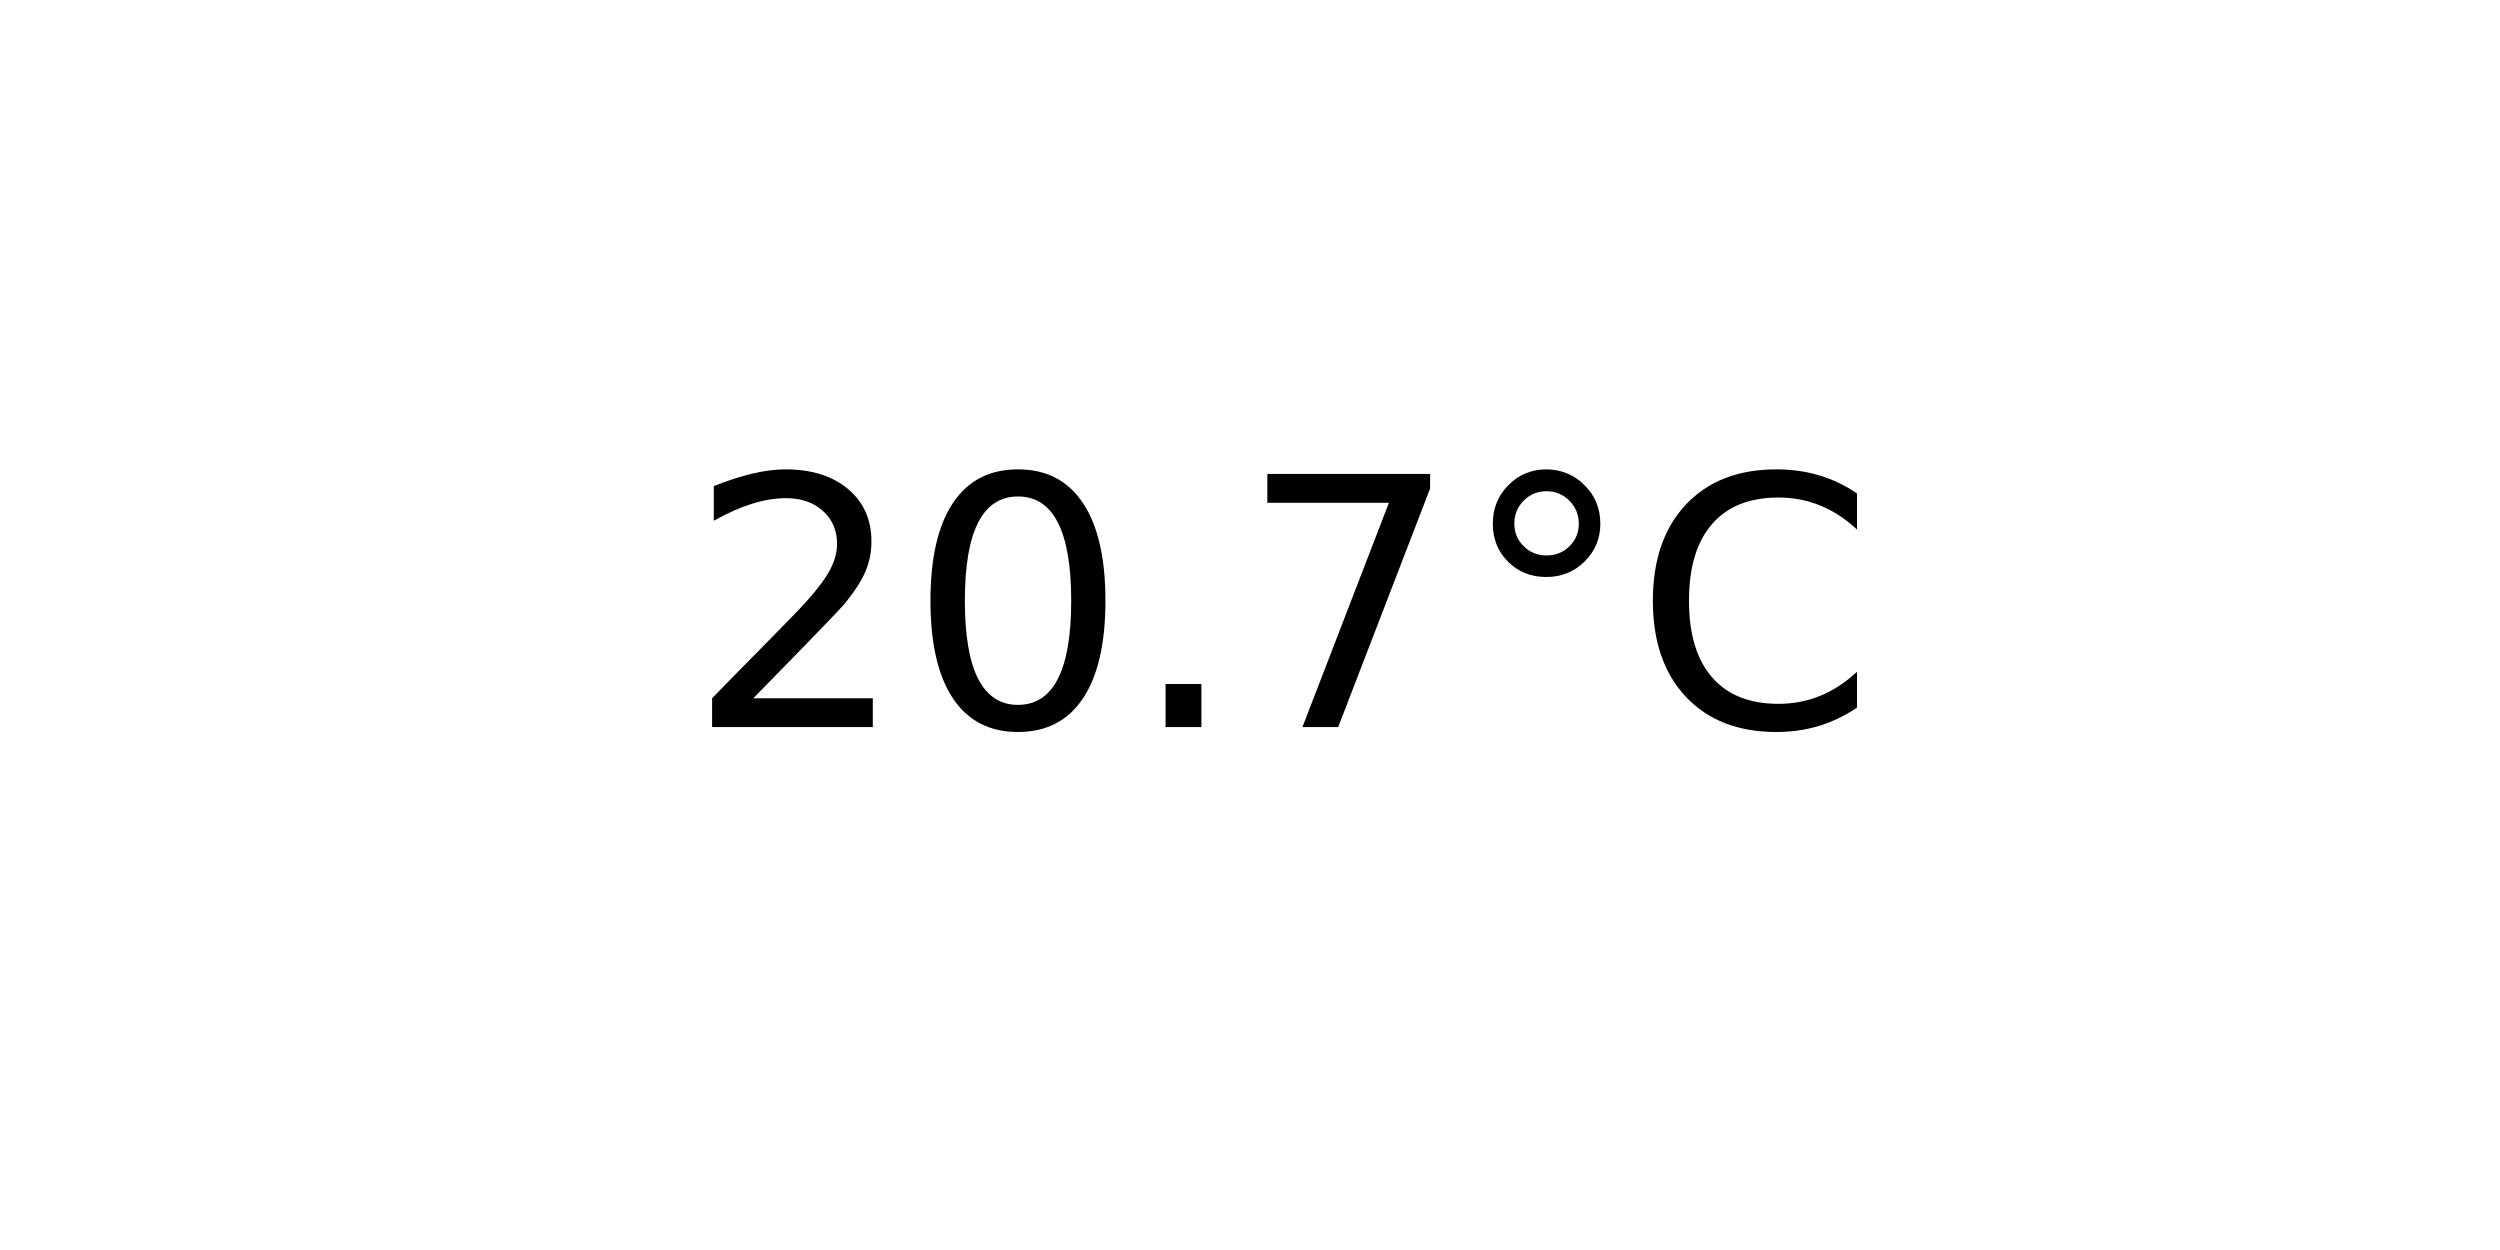
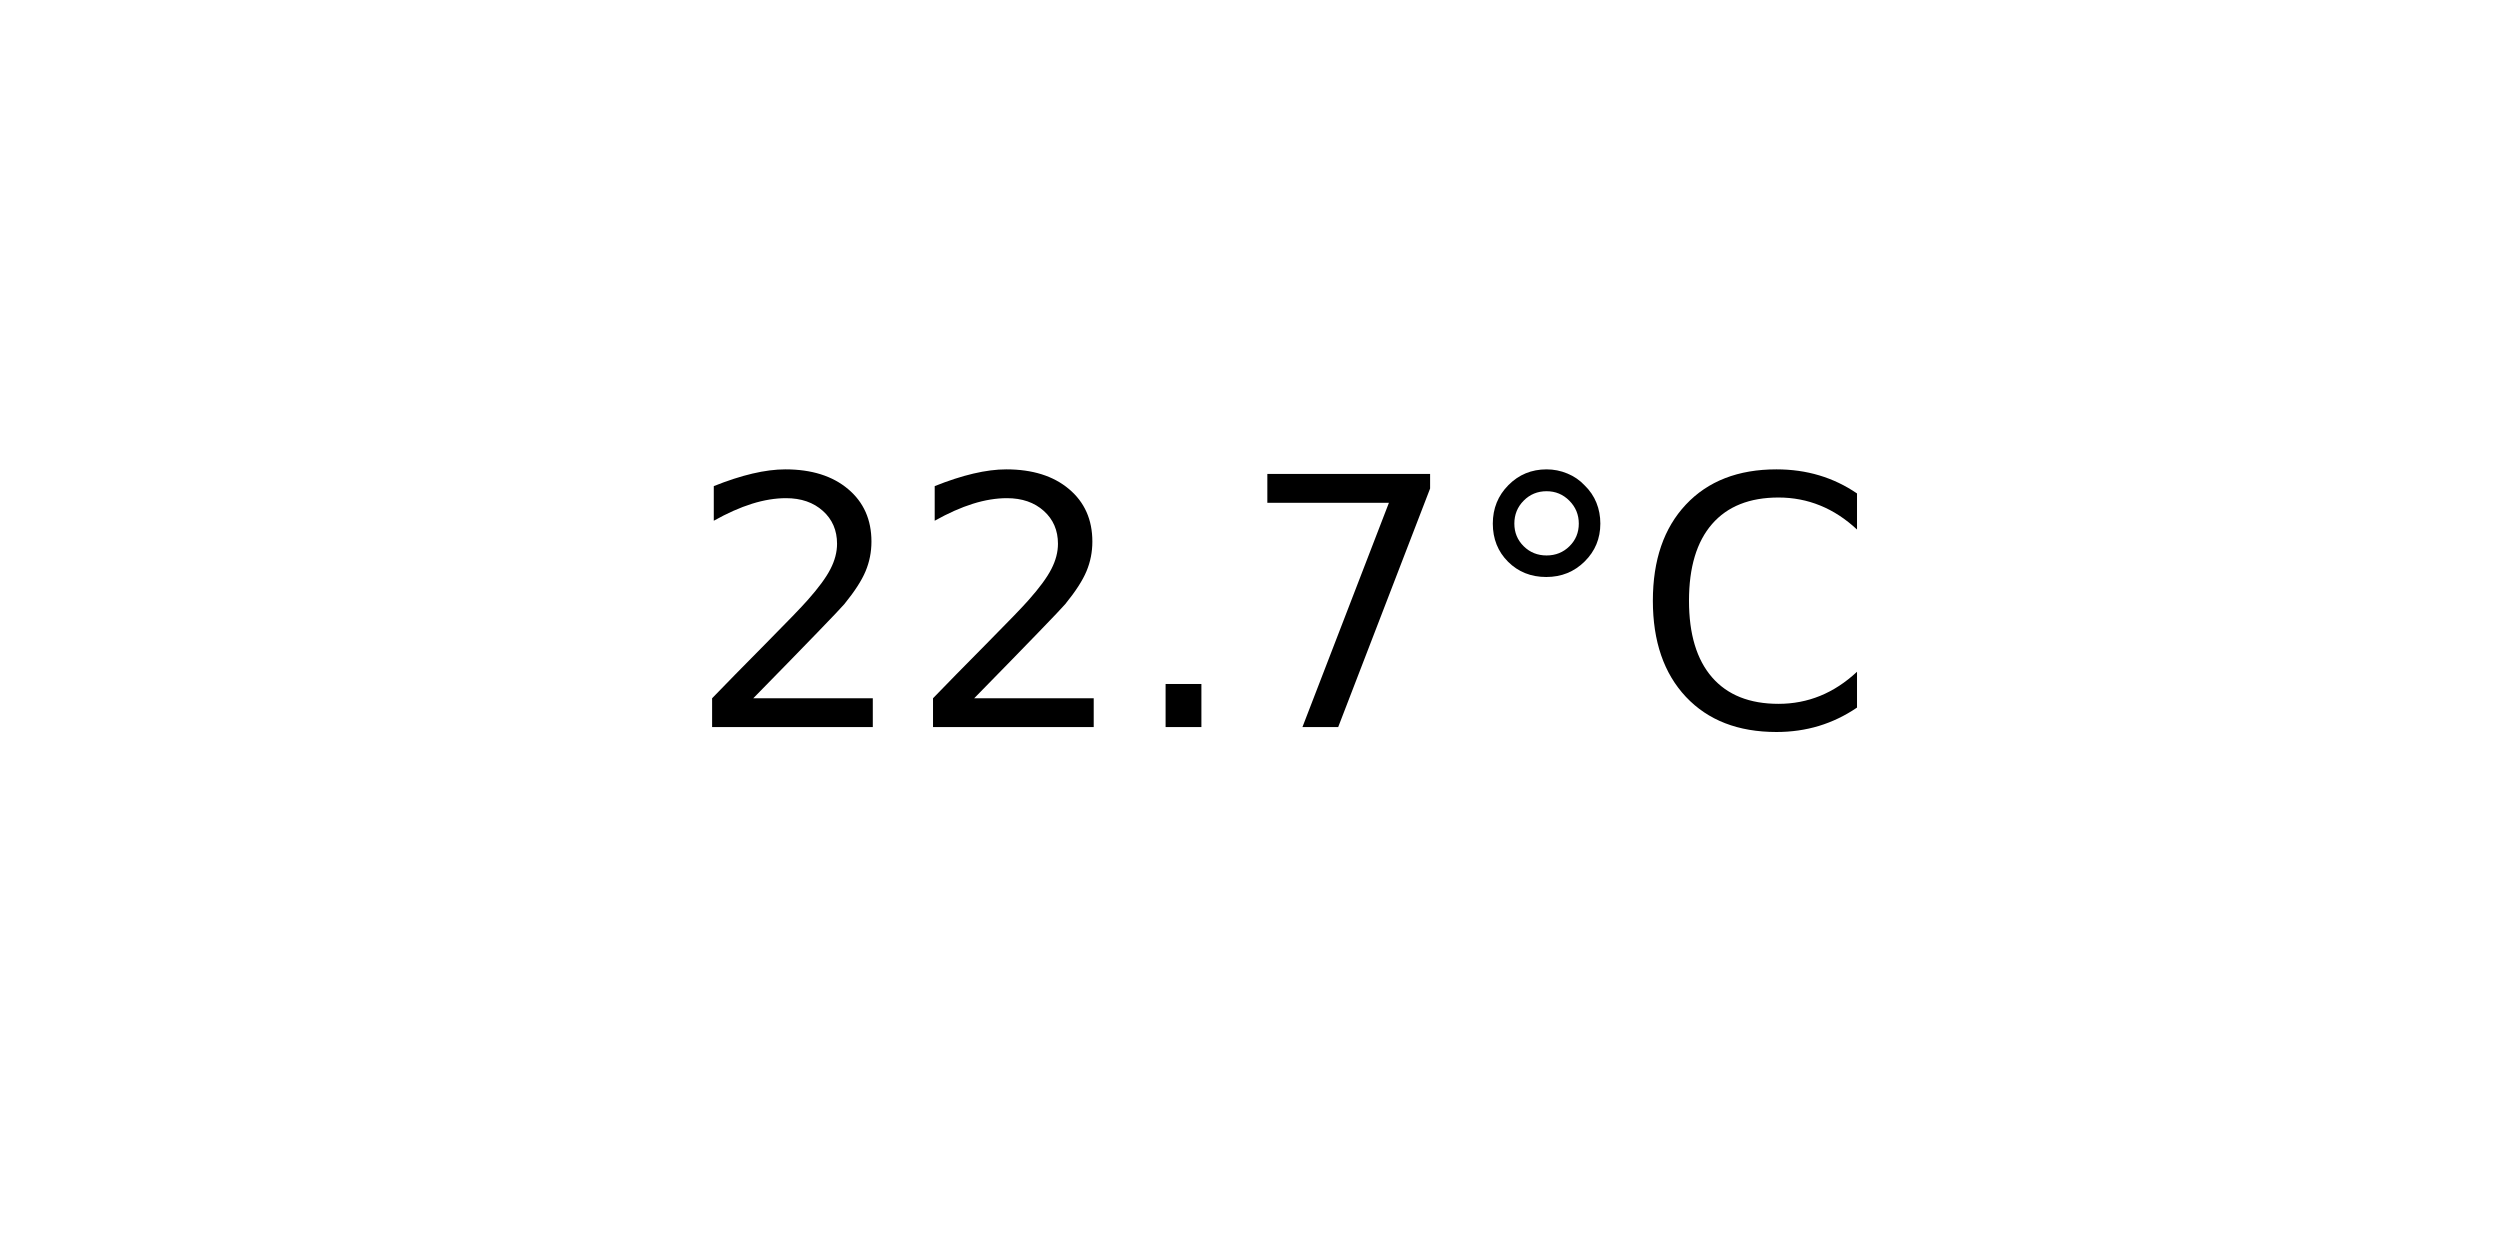
<svg xmlns="http://www.w3.org/2000/svg" xmlns:xlink="http://www.w3.org/1999/xlink" width="72pt" height="36pt" viewBox="0 0 72 36" version="1.1">
  <defs>
    <style type="text/css">*{stroke-linejoin: round; stroke-linecap: butt}</style>
  </defs>
  <g id="figure_1">
    <g id="axes_1">
      <g id="text_1">
        <g transform="translate(19.77578 20.93937) scale(0.1 -0.1)">
          <defs>
            <path id="DejaVuSans-32" d="M 1228 531  L 3431 531  L 3431 0  L 469 0  L 469 531  Q 828 903 1448 1529  Q 2069 2156 2228 2338  Q 2531 2678 2651 2914  Q 2772 3150 2772 3378  Q 2772 3750 2511 3984  Q 2250 4219 1831 4219  Q 1534 4219 1204 4116  Q 875 4013 500 3803  L 500 4441  Q 881 4594 1212 4672  Q 1544 4750 1819 4750  Q 2544 4750 2975 4387  Q 3406 4025 3406 3419  Q 3406 3131 3298 2873  Q 3191 2616 2906 2266  Q 2828 2175 2409 1742  Q 1991 1309 1228 531  z " transform="scale(0.015625)" />
-             <path id="DejaVuSans-30" d="M 2034 4250  Q 1547 4250 1301 3770  Q 1056 3291 1056 2328  Q 1056 1369 1301 889  Q 1547 409 2034 409  Q 2525 409 2770 889  Q 3016 1369 3016 2328  Q 3016 3291 2770 3770  Q 2525 4250 2034 4250  z M 2034 4750  Q 2819 4750 3233 4129  Q 3647 3509 3647 2328  Q 3647 1150 3233 529  Q 2819 -91 2034 -91  Q 1250 -91 836 529  Q 422 1150 422 2328  Q 422 3509 836 4129  Q 1250 4750 2034 4750  z " transform="scale(0.015625)" />
            <path id="DejaVuSans-2e" d="M 684 794  L 1344 794  L 1344 0  L 684 0  L 684 794  z " transform="scale(0.015625)" />
            <path id="DejaVuSans-37" d="M 525 4666  L 3525 4666  L 3525 4397  L 1831 0  L 1172 0  L 2766 4134  L 525 4134  L 525 4666  z " transform="scale(0.015625)" />
            <path id="DejaVuSans-b0" d="M 1600 4347  Q 1350 4347 1178 4173  Q 1006 4000 1006 3750  Q 1006 3503 1178 3333  Q 1350 3163 1600 3163  Q 1850 3163 2022 3333  Q 2194 3503 2194 3750  Q 2194 3997 2020 4172  Q 1847 4347 1600 4347  z M 1600 4750  Q 1800 4750 1984 4673  Q 2169 4597 2303 4453  Q 2447 4313 2519 4134  Q 2591 3956 2591 3750  Q 2591 3338 2302 3052  Q 2013 2766 1594 2766  Q 1172 2766 890 3047  Q 609 3328 609 3750  Q 609 4169 896 4459  Q 1184 4750 1600 4750  z " transform="scale(0.015625)" />
            <path id="DejaVuSans-43" d="M 4122 4306  L 4122 3641  Q 3803 3938 3442 4084  Q 3081 4231 2675 4231  Q 1875 4231 1450 3742  Q 1025 3253 1025 2328  Q 1025 1406 1450 917  Q 1875 428 2675 428  Q 3081 428 3442 575  Q 3803 722 4122 1019  L 4122 359  Q 3791 134 3420 21  Q 3050 -91 2638 -91  Q 1578 -91 968 557  Q 359 1206 359 2328  Q 359 3453 968 4101  Q 1578 4750 2638 4750  Q 3056 4750 3426 4639  Q 3797 4528 4122 4306  z " transform="scale(0.015625)" />
          </defs>
          <use xlink:href="#DejaVuSans-32" />
-           <use xlink:href="#DejaVuSans-30" x="63.623" />
+           <use xlink:href="#DejaVuSans-32" x="63.623" />
          <use xlink:href="#DejaVuSans-2e" x="127.246" />
          <use xlink:href="#DejaVuSans-37" x="159.033" />
          <use xlink:href="#DejaVuSans-b0" x="222.656" />
          <use xlink:href="#DejaVuSans-43" x="272.656" />
        </g>
      </g>
    </g>
  </g>
</svg>
